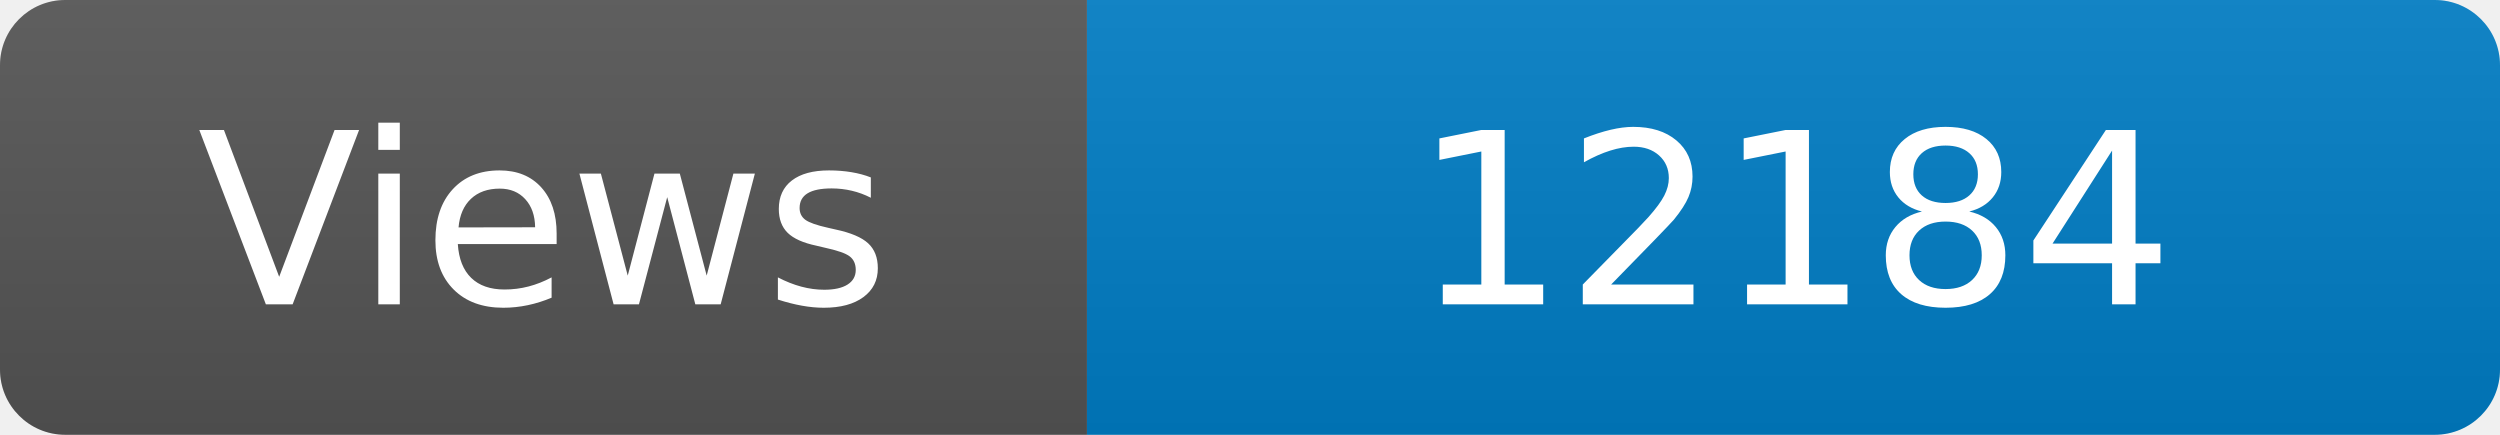
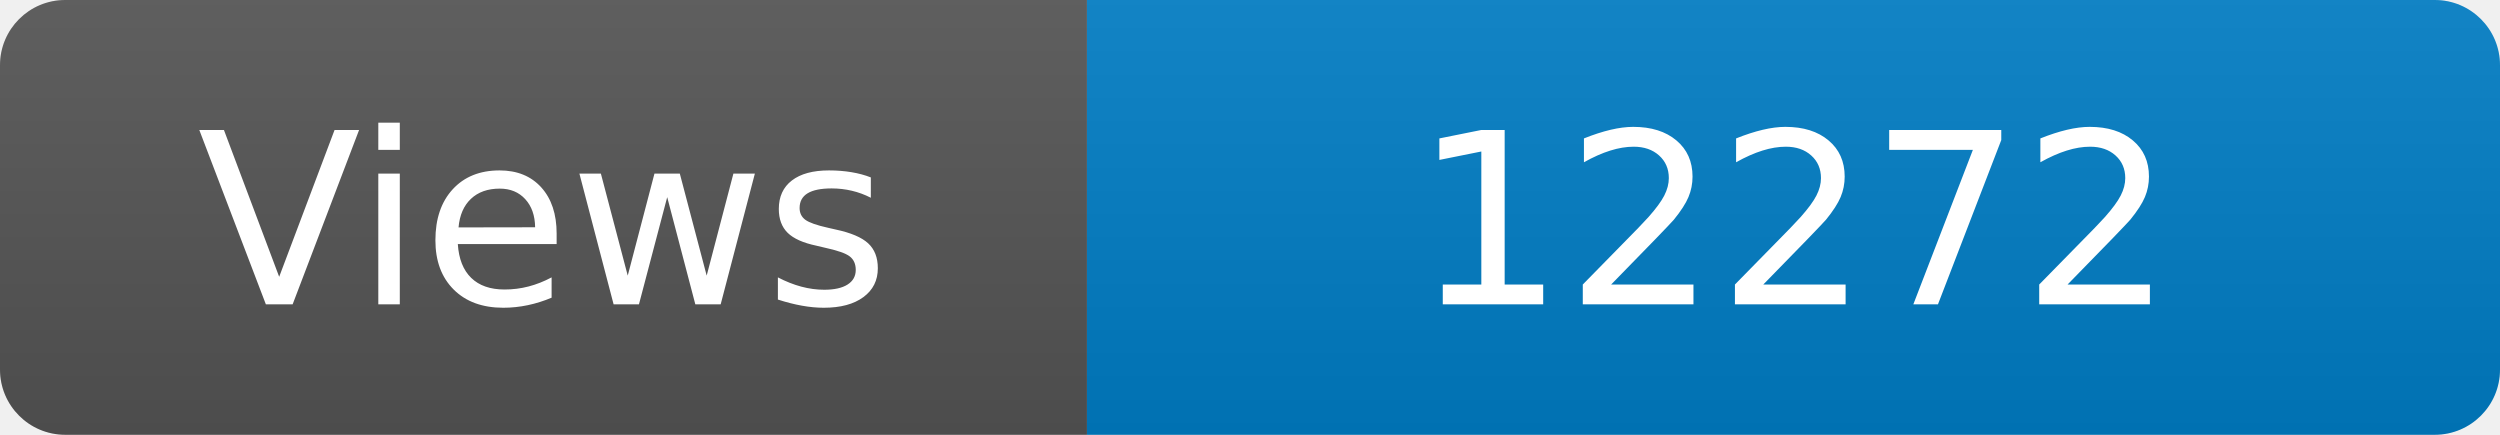
<svg xmlns="http://www.w3.org/2000/svg" width="115" height="20" role="img" aria-label="Maintained?: yes">
  <linearGradient id="s" x2="0" y2="100%">
    <stop offset="0" stop-color="#bbb" stop-opacity=".1" />
    <stop offset="1" stop-opacity=".1" />
  </linearGradient>
  <clipPath id="r">
    <rect width="115" height="20" rx="3" fill="#fff" />
  </clipPath>
  <g clip-path="url(#r)">
    <rect width="50" height="20" fill="#555" />
    <rect x="50" width="160" height="20" fill="#007ec6" />
    <rect width="115" height="20" fill="url(#s)" />
  </g>
  <g fill="#fff" text-anchor="middle" font-family="Verdana,Geneva,DejaVu Sans,sans-serif" font-size="110">
    <text x="250" y="140" transform="scale(.1)" fill="#fff">Views</text>
-     <text x="825" y="140" transform="scale(.1)" fill="#fff">12184</text>
+     <text x="825" y="140" transform="scale(.1)" fill="#fff">12272</text>
  </g>
</svg>
